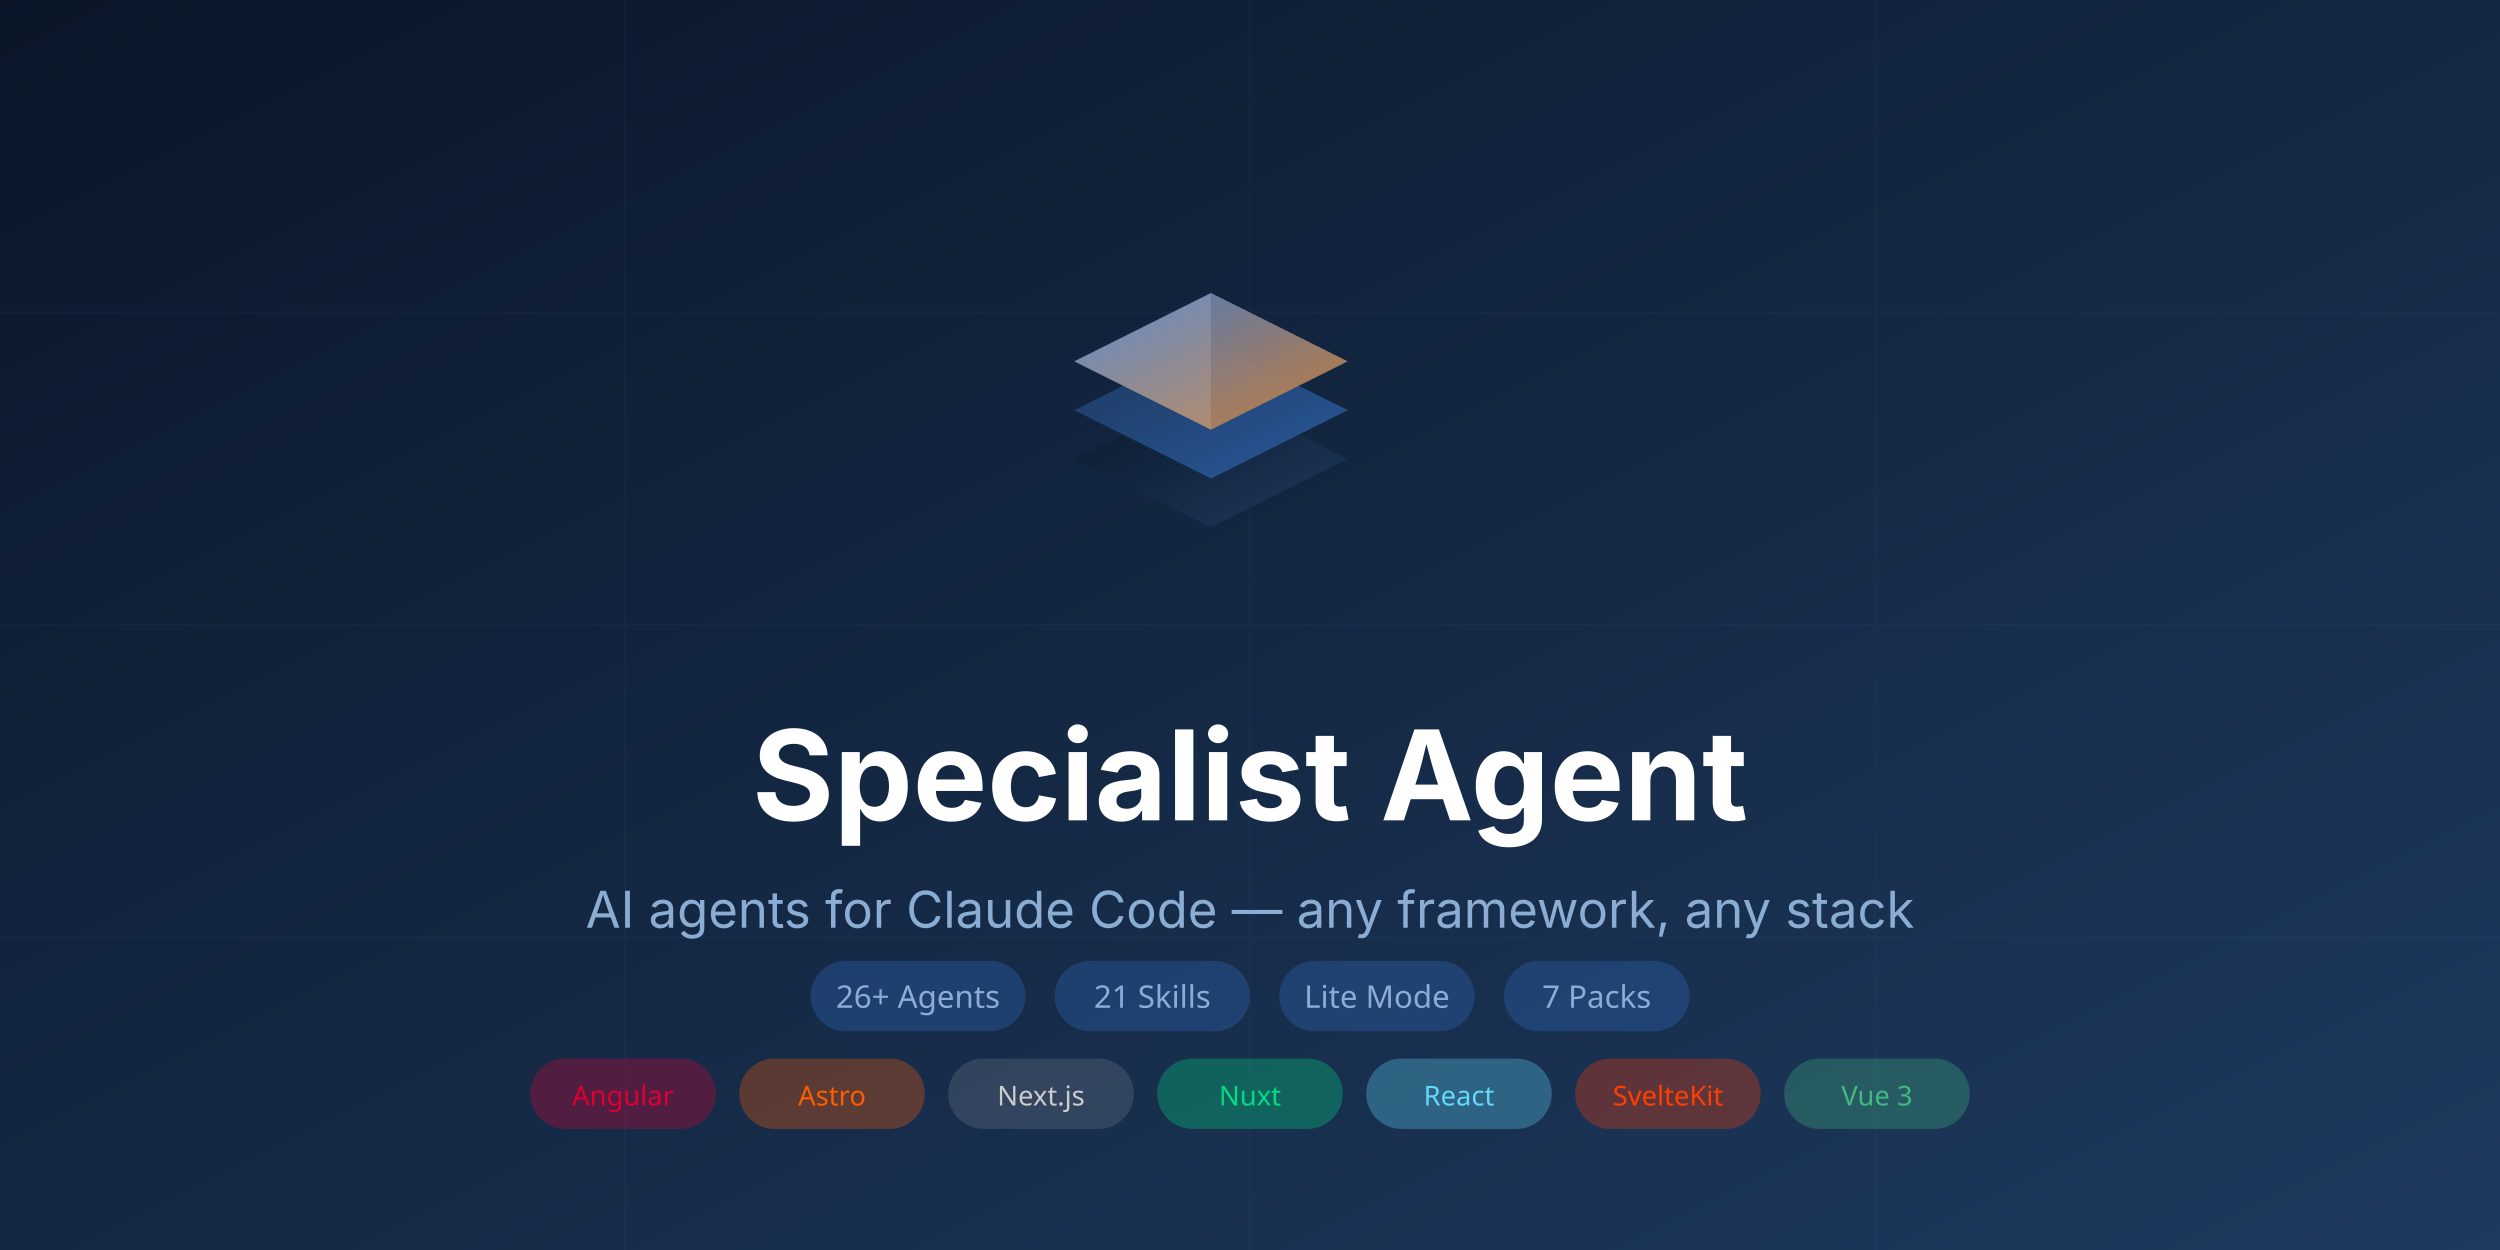
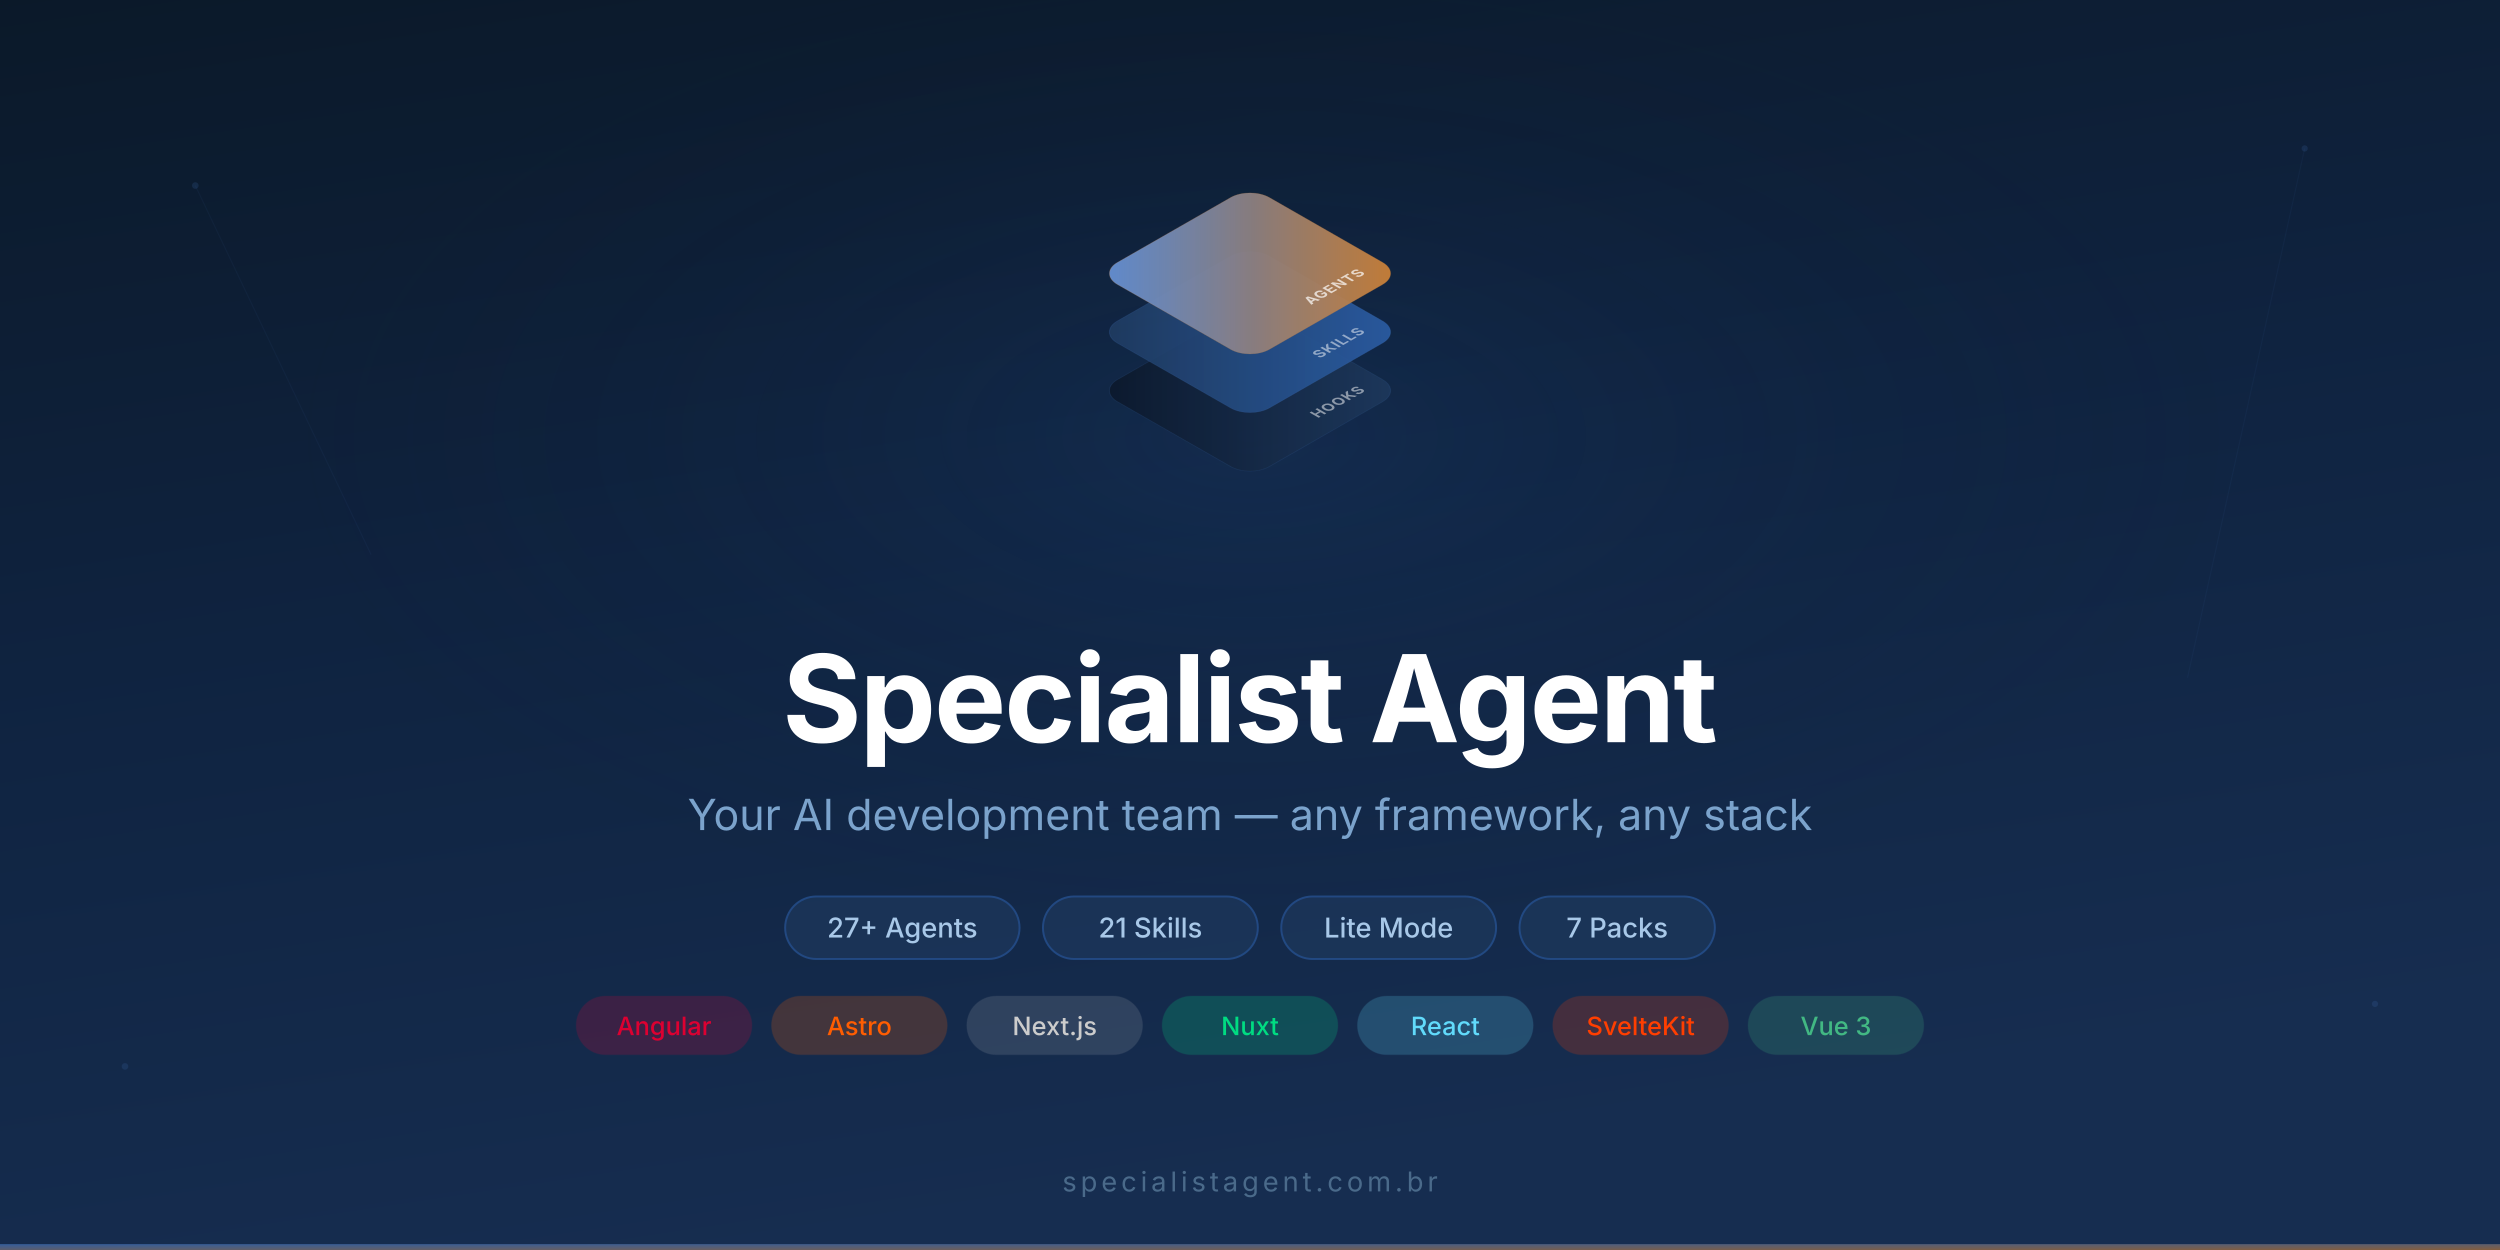
<svg xmlns="http://www.w3.org/2000/svg" width="1280" height="640" viewBox="0 0 1280 640">
  <defs>
-     <linearGradient id="bg" x1="0" y1="0" x2="1" y2="1">
-       <stop offset="0%" stop-color="#0A1628" />
-       <stop offset="100%" stop-color="#1E3A5F" />
+     <linearGradient id="bg" x1="0" y1="0" x2="0.3" y2="1">
+       <stop offset="0%" stop-color="#0B1929" />
+       <stop offset="50%" stop-color="#0F2340" />
+       <stop offset="100%" stop-color="#162D50" />
    </linearGradient>
    <linearGradient id="g1" x1="0" y1="0" x2="1" y2="1">
      <stop offset="0%" stop-color="#0A1628" />
      <stop offset="100%" stop-color="#1E3A5F" />
    </linearGradient>
    <linearGradient id="g2" x1="0" y1="0" x2="1" y2="1">
      <stop offset="0%" stop-color="#1E3A5F" />
      <stop offset="100%" stop-color="#2B5EA7" />
    </linearGradient>
    <linearGradient id="g3" x1="0" y1="0" x2="1" y2="1">
      <stop offset="0%" stop-color="#4A7FCF" />
      <stop offset="100%" stop-color="#CD7F32" />
    </linearGradient>
+     <linearGradient id="hl" x1="0" y1="0" x2="0.85" y2="0.85">
+       <stop offset="0%" stop-color="#fff" stop-opacity="0.12" />
+       <stop offset="60%" stop-color="#fff" stop-opacity="0" />
+     </linearGradient>
+     <radialGradient id="glow" cx="50%" cy="35%" r="40%">
+       <stop offset="0%" stop-color="#2B5EA7" stop-opacity="0.15" />
+       <stop offset="100%" stop-color="#0A1628" stop-opacity="0" />
+     </radialGradient>
  </defs>
  <rect width="1280" height="640" fill="url(#bg)" />
-   <g opacity="0.05" stroke="#4A7FCF" stroke-width="1">
-     <line x1="0" y1="160" x2="1280" y2="160" />
-     <line x1="0" y1="320" x2="1280" y2="320" />
-     <line x1="0" y1="480" x2="1280" y2="480" />
-     <line x1="320" y1="0" x2="320" y2="640" />
-     <line x1="640" y1="0" x2="640" y2="640" />
-     <line x1="960" y1="0" x2="960" y2="640" />
+   <rect width="1280" height="640" fill="url(#glow)" />
+   <g>
+     <circle cx="100" cy="95" r="1.7" fill="#4A7FCF" opacity="0.15" />
+     <circle cx="1180" cy="76" r="1.6" fill="#4A7FCF" opacity="0.15" />
+     <circle cx="64" cy="546" r="1.7" fill="#4A7FCF" opacity="0.15" />
+     <circle cx="1216" cy="514" r="1.6" fill="#4A7FCF" opacity="0.15" />
+     <line x1="100" y1="95" x2="190" y2="284" stroke="#4A7FCF" stroke-width="0.5" opacity="0.06" />
+     <line x1="1180" y1="76" x2="1120" y2="347" stroke="#4A7FCF" stroke-width="0.5" opacity="0.06" />
  </g>
-   <g transform="translate(540, 140) scale(5)">
-     <path d="M16 26 L2 19 L16 12 L30 19 Z" fill="url(#g1)" opacity="0.9" />
-     <path d="M16 21 L2 14 L16 7 L30 14 Z" fill="url(#g2)" opacity="0.9" />
-     <path d="M16 16 L2 9 L16 2 L30 9 Z" fill="url(#g3)" opacity="0.95" />
-     <path d="M16 2 L2 9 L16 16 Z" fill="#fff" opacity="0.12" />
+   <g transform="translate(640, 170)">
+     <g transform="matrix(0.707,-0.405,0.707,0.405, 0, 30)">
+       <rect x="-55" y="-55" width="110" height="110" rx="14" fill="url(#g1)" opacity="0.85" stroke="#4A7FCF" stroke-width="0.5" stroke-opacity="0.15" />
+       <text x="42" y="42" text-anchor="end" font-family="system-ui, -apple-system, sans-serif" font-size="9" font-weight="700" fill="#fff" opacity="0.5" letter-spacing="0.5">HOOKS</text>
+     </g>
+     <g transform="matrix(0.707,-0.405,0.707,0.405, 0, 0)">
+       <rect x="-55" y="-55" width="110" height="110" rx="14" fill="url(#g2)" opacity="0.9" stroke="#4A7FCF" stroke-width="0.5" stroke-opacity="0.2" />
+       <text x="42" y="42" text-anchor="end" font-family="system-ui, -apple-system, sans-serif" font-size="9" font-weight="700" fill="#fff" opacity="0.5" letter-spacing="0.5">SKILLS</text>
+     </g>
+     <g transform="matrix(0.707,-0.405,0.707,0.405, 0, -30)">
+       <rect x="-55" y="-55" width="110" height="110" rx="14" fill="url(#g3)" opacity="0.95" stroke="#CD7F32" stroke-width="0.5" stroke-opacity="0.25" />
+       <text x="42" y="42" text-anchor="end" font-family="system-ui, -apple-system, sans-serif" font-size="9" font-weight="700" fill="#fff" opacity="0.7" letter-spacing="0.5">AGENTS</text>
+       <rect x="-55" y="-55" width="110" height="110" rx="14" fill="url(#hl)" />
+     </g>
  </g>
-   <text x="640" y="420" text-anchor="middle" font-family="system-ui, -apple-system, sans-serif" font-size="64" font-weight="700" fill="#FFFFFF">Specialist Agent</text>
-   <text x="640" y="475" text-anchor="middle" font-family="system-ui, -apple-system, sans-serif" font-size="26" fill="#8BADD4">AI agents for Claude Code — any framework, any stack</text>
-   <g transform="translate(640, 510)">
-     <rect x="-225" y="-18" width="110" height="36" rx="18" fill="#2B5EA7" opacity="0.4" />
-     <text x="-170" y="6" text-anchor="middle" font-family="system-ui, sans-serif" font-size="16" fill="#8BADD4">26+ Agents</text>
-     <rect x="-100" y="-18" width="100" height="36" rx="18" fill="#2B5EA7" opacity="0.4" />
-     <text x="-50" y="6" text-anchor="middle" font-family="system-ui, sans-serif" font-size="16" fill="#8BADD4">21 Skills</text>
-     <rect x="15" y="-18" width="100" height="36" rx="18" fill="#2B5EA7" opacity="0.4" />
-     <text x="65" y="6" text-anchor="middle" font-family="system-ui, sans-serif" font-size="16" fill="#8BADD4">Lite Mode</text>
-     <rect x="130" y="-18" width="95" height="36" rx="18" fill="#2B5EA7" opacity="0.4" />
-     <text x="177.5" y="6" text-anchor="middle" font-family="system-ui, sans-serif" font-size="16" fill="#8BADD4">7 Packs</text>
+   <text x="640" y="380" text-anchor="middle" font-family="system-ui, -apple-system, sans-serif" font-size="62" font-weight="700" fill="#FFFFFF" letter-spacing="-1">Specialist Agent</text>
+   <text x="640" y="425" text-anchor="middle" font-family="system-ui, -apple-system, sans-serif" font-size="22" fill="#7BA3CC">Your AI development team — any framework, any stack</text>
+   <g>
+     <rect x="402" y="459" width="120" height="32" rx="16" fill="#1E3A5F" stroke="#2B5EA7" stroke-width="1" opacity="0.6" />
+     <text x="462" y="480" text-anchor="middle" font-family="system-ui, -apple-system, sans-serif" font-size="14" font-weight="500" fill="#A8C8E8">27+ Agents</text>
+     <rect x="534" y="459" width="110" height="32" rx="16" fill="#1E3A5F" stroke="#2B5EA7" stroke-width="1" opacity="0.6" />
+     <text x="589" y="480" text-anchor="middle" font-family="system-ui, -apple-system, sans-serif" font-size="14" font-weight="500" fill="#A8C8E8">21 Skills</text>
+     <rect x="656" y="459" width="110" height="32" rx="16" fill="#1E3A5F" stroke="#2B5EA7" stroke-width="1" opacity="0.6" />
+     <text x="711" y="480" text-anchor="middle" font-family="system-ui, -apple-system, sans-serif" font-size="14" font-weight="500" fill="#A8C8E8">Lite Mode</text>
+     <rect x="778" y="459" width="100" height="32" rx="16" fill="#1E3A5F" stroke="#2B5EA7" stroke-width="1" opacity="0.6" />
+     <text x="828" y="480" text-anchor="middle" font-family="system-ui, -apple-system, sans-serif" font-size="14" font-weight="500" fill="#A8C8E8">7 Packs</text>
  </g>
-   <g transform="translate(640, 560)">
-     <rect x="-368.5" y="-18" width="95" height="36" rx="18" fill="#DD0031" opacity="0.3" />
-     <text x="-321" y="6" text-anchor="middle" font-family="system-ui, sans-serif" font-size="14" fill="#DD0031">Angular</text>
-     <rect x="-261.5" y="-18" width="95" height="36" rx="18" fill="#FF5D01" opacity="0.3" />
-     <text x="-214" y="6" text-anchor="middle" font-family="system-ui, sans-serif" font-size="14" fill="#FF5D01">Astro</text>
-     <rect x="-154.5" y="-18" width="95" height="36" rx="18" fill="#CCCCCC" opacity="0.15" />
-     <text x="-107" y="6" text-anchor="middle" font-family="system-ui, sans-serif" font-size="14" fill="#CCCCCC">Next.js</text>
-     <rect x="-47.5" y="-18" width="95" height="36" rx="18" fill="#00DC82" opacity="0.3" />
-     <text x="0" y="6" text-anchor="middle" font-family="system-ui, sans-serif" font-size="14" fill="#00DC82">Nuxt</text>
-     <rect x="59.5" y="-18" width="95" height="36" rx="18" fill="#61DAFB" opacity="0.3" />
-     <text x="107" y="6" text-anchor="middle" font-family="system-ui, sans-serif" font-size="14" fill="#61DAFB">React</text>
-     <rect x="166.5" y="-18" width="95" height="36" rx="18" fill="#FF3E00" opacity="0.3" />
-     <text x="214" y="6" text-anchor="middle" font-family="system-ui, sans-serif" font-size="14" fill="#FF3E00">SvelteKit</text>
-     <rect x="273.5" y="-18" width="95" height="36" rx="18" fill="#42b883" opacity="0.3" />
-     <text x="321" y="6" text-anchor="middle" font-family="system-ui, sans-serif" font-size="14" fill="#42b883">Vue 3</text>
+   <g>
+     <rect x="295" y="510" width="90" height="30" rx="15" fill="#DD0031" opacity="0.2" stroke="#DD0031" stroke-width="0.5" stroke-opacity="0.3" />
+     <text x="340" y="530" text-anchor="middle" font-family="system-ui, -apple-system, sans-serif" font-size="13" font-weight="500" fill="#DD0031">Angular</text>
+     <rect x="395" y="510" width="90" height="30" rx="15" fill="#FF5D01" opacity="0.2" stroke="#FF5D01" stroke-width="0.5" stroke-opacity="0.3" />
+     <text x="440" y="530" text-anchor="middle" font-family="system-ui, -apple-system, sans-serif" font-size="13" font-weight="500" fill="#FF5D01">Astro</text>
+     <rect x="495" y="510" width="90" height="30" rx="15" fill="#CCCCCC" opacity="0.15" stroke="#CCCCCC" stroke-width="0.5" stroke-opacity="0.3" />
+     <text x="540" y="530" text-anchor="middle" font-family="system-ui, -apple-system, sans-serif" font-size="13" font-weight="500" fill="#CCCCCC">Next.js</text>
+     <rect x="595" y="510" width="90" height="30" rx="15" fill="#00DC82" opacity="0.2" stroke="#00DC82" stroke-width="0.5" stroke-opacity="0.3" />
+     <text x="640" y="530" text-anchor="middle" font-family="system-ui, -apple-system, sans-serif" font-size="13" font-weight="500" fill="#00DC82">Nuxt</text>
+     <rect x="695" y="510" width="90" height="30" rx="15" fill="#61DAFB" opacity="0.2" stroke="#61DAFB" stroke-width="0.5" stroke-opacity="0.3" />
+     <text x="740" y="530" text-anchor="middle" font-family="system-ui, -apple-system, sans-serif" font-size="13" font-weight="500" fill="#61DAFB">React</text>
+     <rect x="795" y="510" width="90" height="30" rx="15" fill="#FF3E00" opacity="0.2" stroke="#FF3E00" stroke-width="0.5" stroke-opacity="0.3" />
+     <text x="840" y="530" text-anchor="middle" font-family="system-ui, -apple-system, sans-serif" font-size="13" font-weight="500" fill="#FF3E00">SvelteKit</text>
+     <rect x="895" y="510" width="90" height="30" rx="15" fill="#42b883" opacity="0.2" stroke="#42b883" stroke-width="0.5" stroke-opacity="0.3" />
+     <text x="940" y="530" text-anchor="middle" font-family="system-ui, -apple-system, sans-serif" font-size="13" font-weight="500" fill="#42b883">Vue 3</text>
  </g>
+   <text x="640" y="610" text-anchor="middle" font-family="system-ui, -apple-system, sans-serif" font-size="14" fill="#4A6A8A" letter-spacing="2">specialistagent.com.br</text>
+   <rect x="0" y="637" width="1280" height="3" fill="url(#g3)" opacity="0.6" />
</svg>
